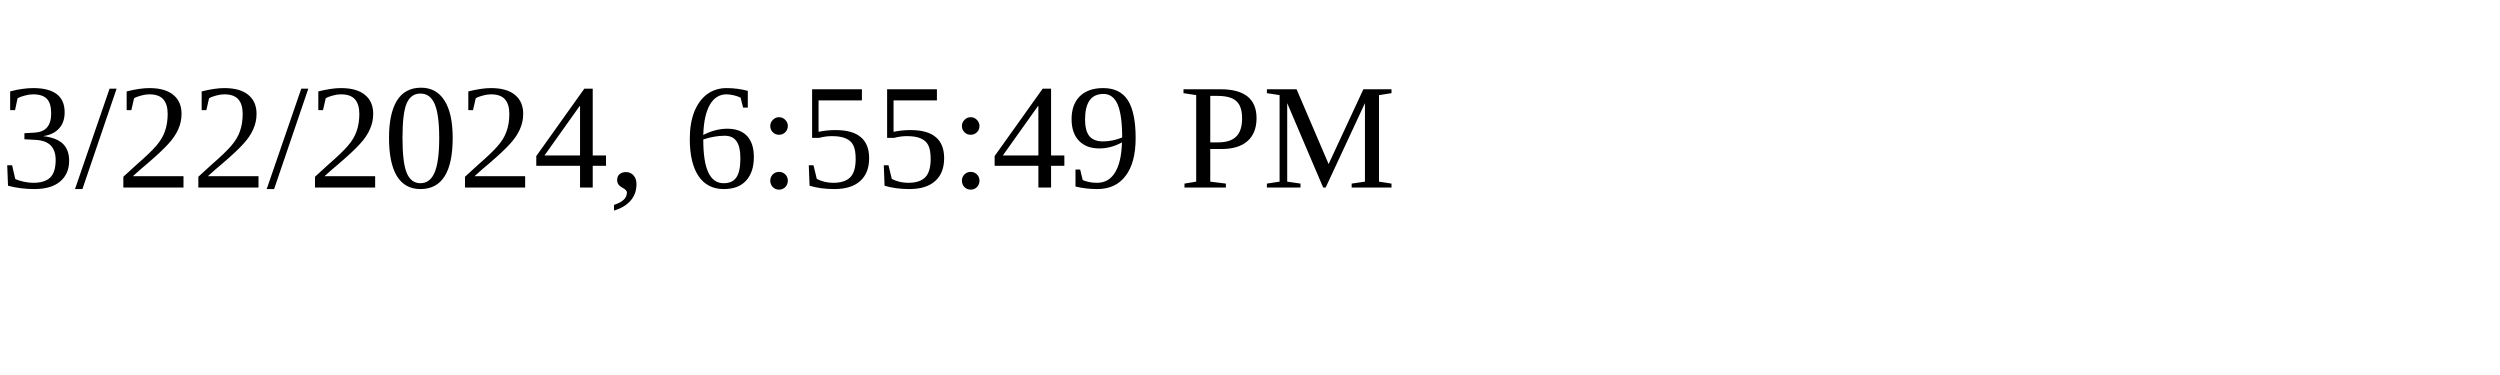
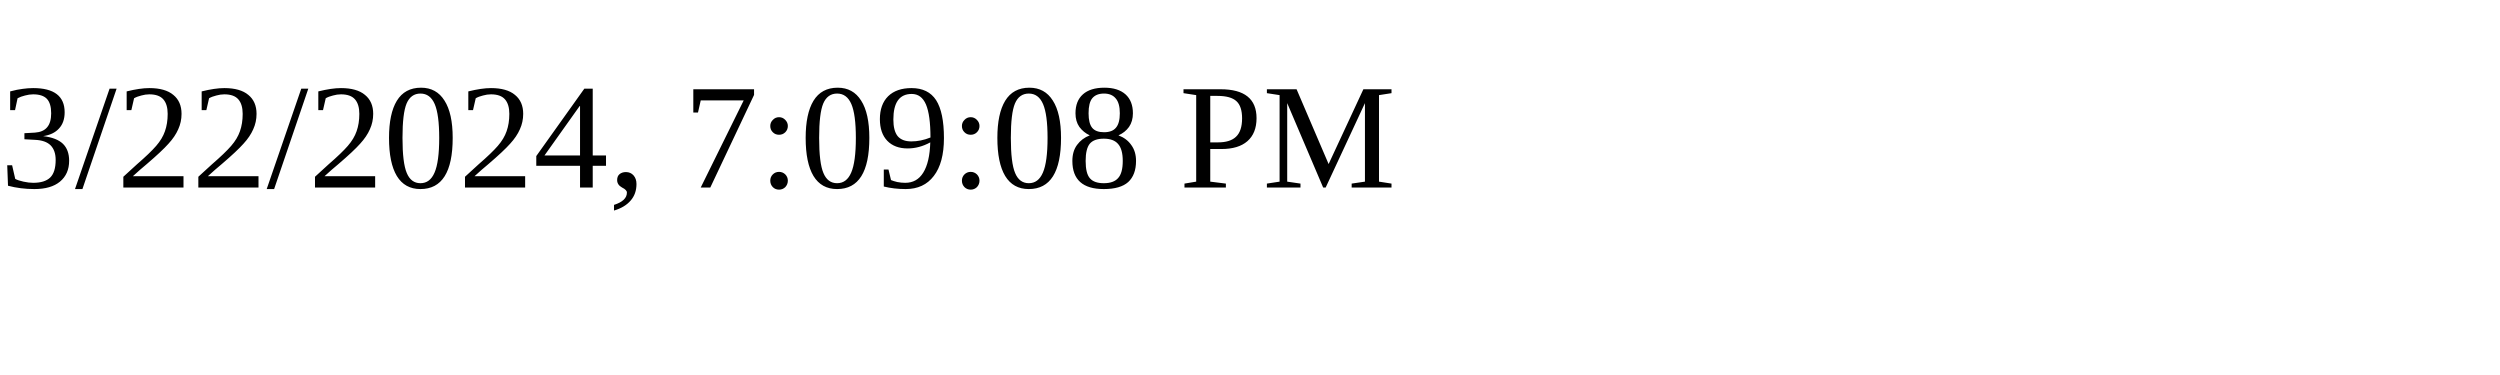
<svg xmlns="http://www.w3.org/2000/svg" height="30" width="200">
-   <text x="0" y="15">3/22/2024, 6:55:49 PM</text>
+   <text x="0" y="15">3/22/2024, 7:09:08 PM</text>
</svg>
